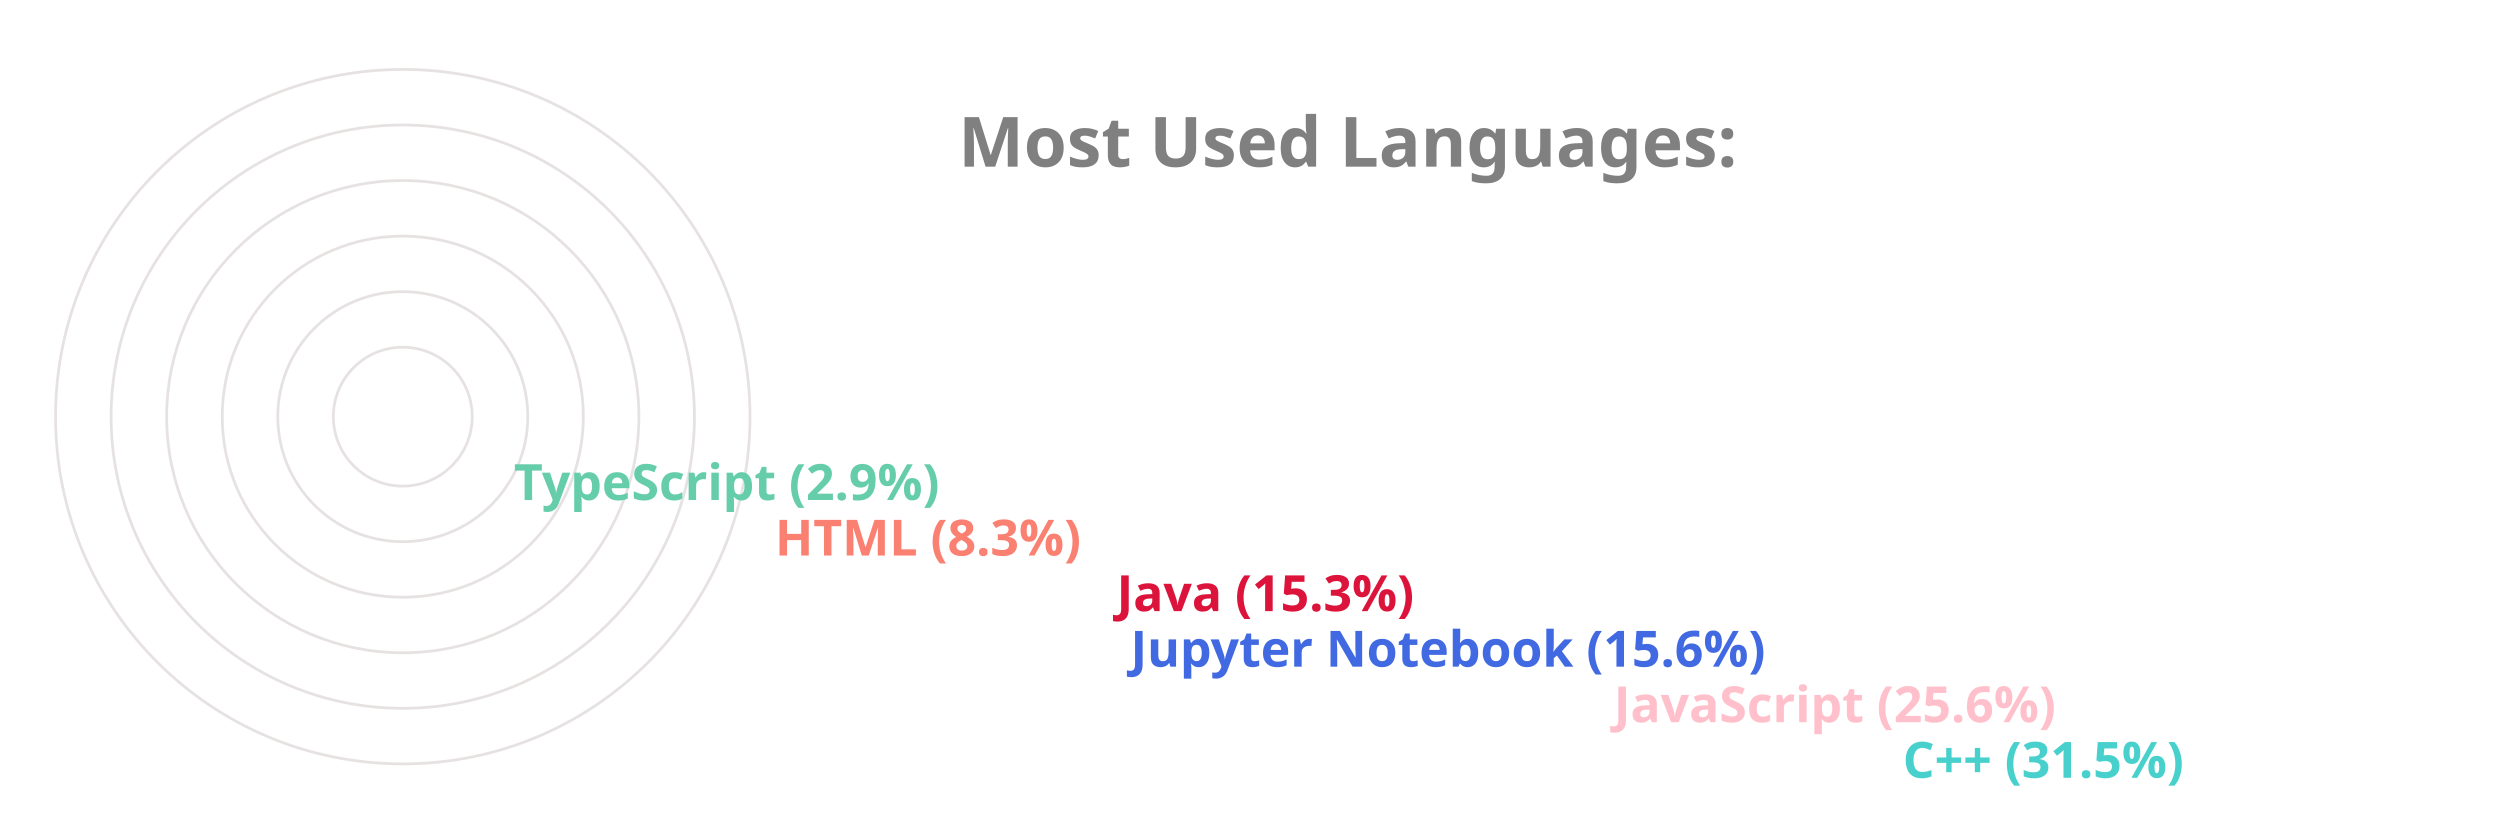
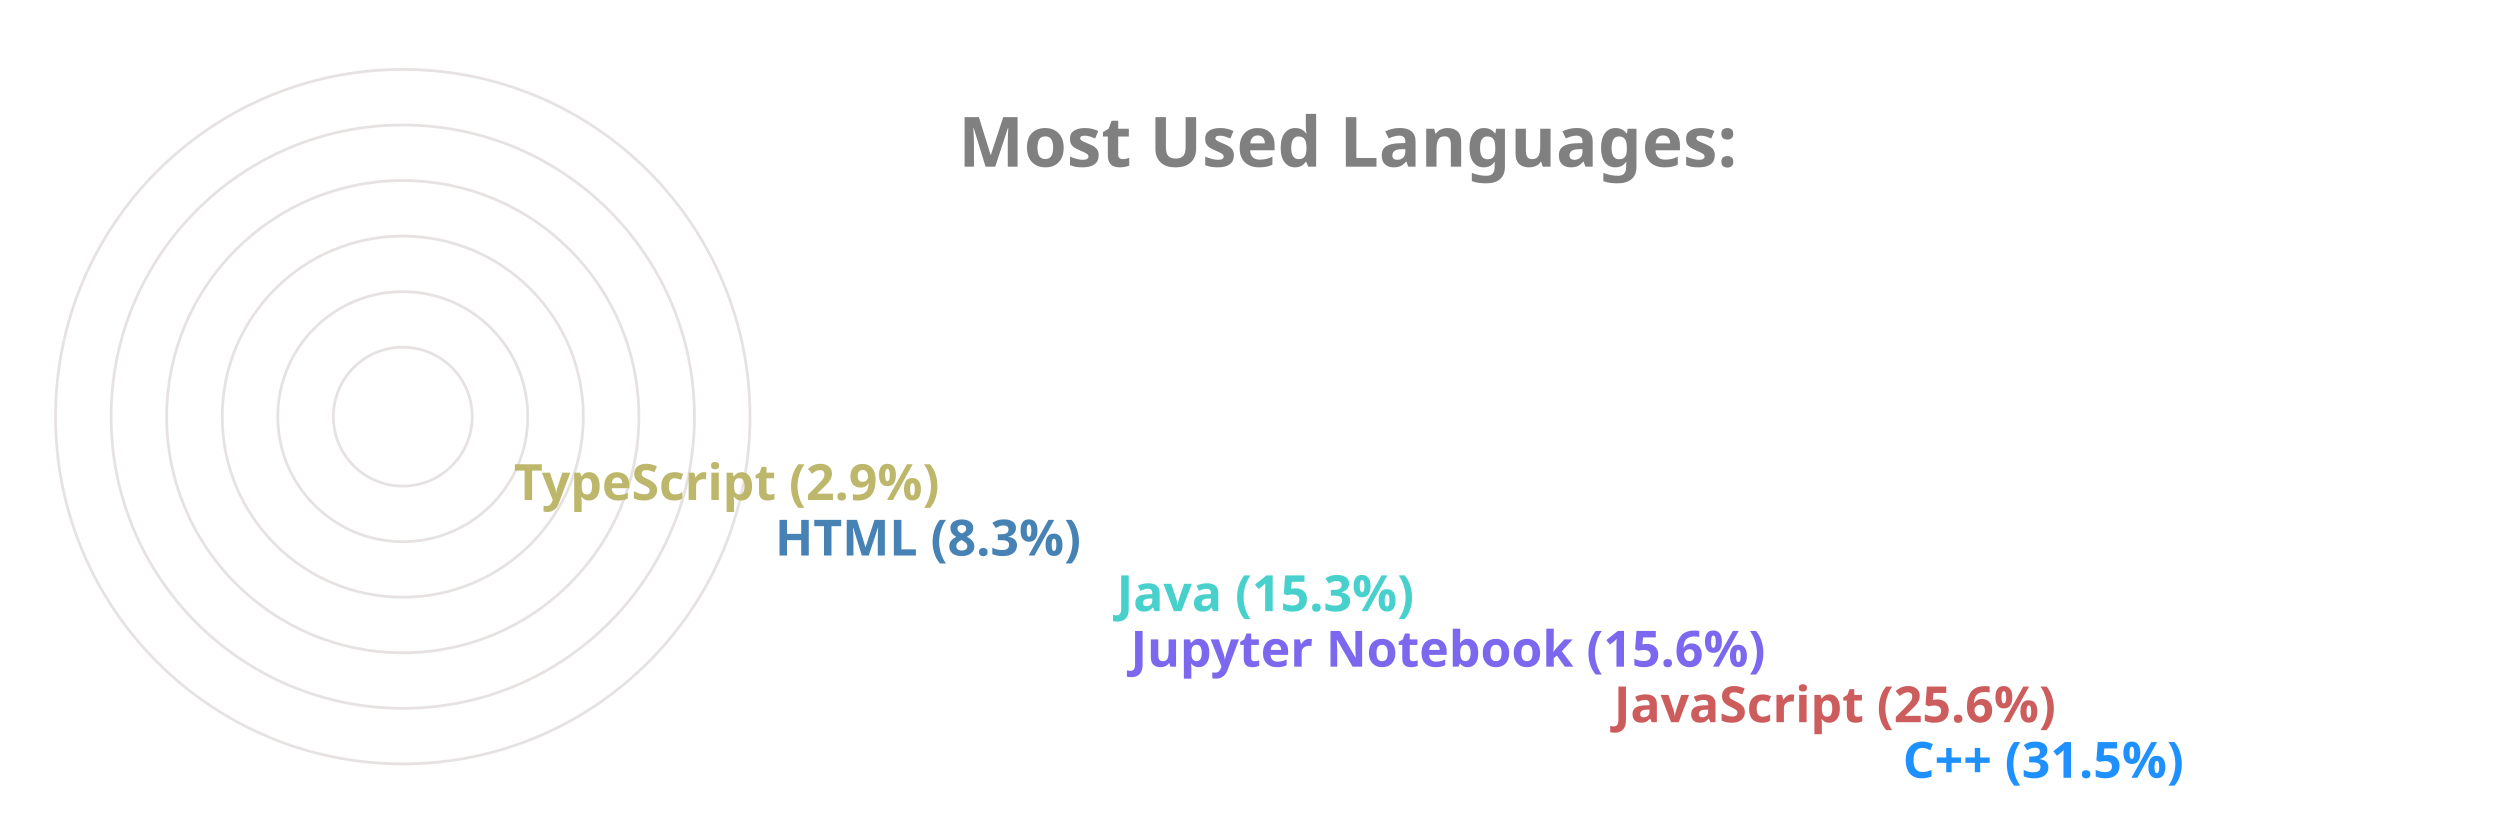
<svg xmlns="http://www.w3.org/2000/svg" viewBox="0 0 650 300" height="200px" width="600px">
  <style>
		.label {
			font: bold 25px sans-serif;
			color: #404040;
			-webkit-text-stroke: 1px white;
	  	}
		.name {
			font: bold 18px sans-serif;
			color: #404040;
	  	}

		.line {
			stroke-dasharray: 1000;
			stroke-dashoffset: 1000;
			animation: dash 3.5s ease-in-out forwards;	
			animation-iteration-count: infinite;
			animation-direction: alternate-reverse;
		}

		.path {
			stroke-dasharray: 1000;
			stroke-dashoffset: 1000;
			animation: dash 3.5s ease-in-out forwards;	
			animation-iteration-count: infinite;
			animation-direction: alternate-reverse;
		}
		  
		@keyframes dash {
			to {
				stroke-dashoffset: 0;
			}
		}

	</style>
  <g stroke="#E6E2E1" fill="none" stroke-width="1">
    <circle cx="20" cy="150" r="125" />
    <circle cx="20" cy="150" r="105" />
    <circle cx="20" cy="150" r="85" />
    <circle cx="20" cy="150" r="65" />
    <circle cx="20" cy="150" r="45" />
    <circle cx="20" cy="150" r="25" />
  </g>
  <g fill="none" stroke-width="20" class="line">
-     <line x2="550" y2="275" x1="20" y1="275" stroke="MediumTurquoise" />
-     <line x2="446" y2="255" x1="20" y1="255" stroke="Pink" />
-     <line x2="272" y2="235" x1="20" y1="235" stroke="RoyalBlue" />
-     <line x2="267" y2="215" x1="20" y1="215" stroke="Crimson" />
-     <line x2="144" y2="195" x1="20" y1="195" stroke="Salmon" />
-     <line x2="50" y2="175" x1="20" y1="175" stroke="MediumAquaMarine" />
+     <line x2="550" y2="275" x1="20" y1="275" stroke="DodgerBlue" />
+     <line x2="446" y2="255" x1="20" y1="255" stroke="IndianRed" />
+     <line x2="272" y2="235" x1="20" y1="235" stroke="MediumSlateBlue" />
+     <line x2="267" y2="215" x1="20" y1="215" stroke="MediumTurquoise" />
+     <line x2="144" y2="195" x1="20" y1="195" stroke="SteelBlue" />
+     <line x2="50" y2="175" x1="20" y1="175" stroke="DarkKhaki" />
  </g>
  <g fill="none" stroke-width="20" stroke-linecap="round" class="path">
-     <path d="M 20 275 A 125 125 45 0 1 -86 83" stroke="MediumTurquoise" />
-     <path d="M 20 255 A 105 105 45 0 1 -74 103" stroke="Pink" />
-     <path d="M 20 235 A 85 85 45 0 1 -61 126" stroke="RoyalBlue" />
-     <path d="M 20 215 A 65 65 45 0 1 -42 133" stroke="Crimson" />
-     <path d="M 20 195 A 45 45 45 0 1 -24 143" stroke="Salmon" />
-     <path d="M 20 175 A 25 25 45 0 1 -4 148" stroke="MediumAquaMarine" />
+     <path d="M 20 275 A 125 125 45 0 1 -86 83" stroke="DodgerBlue" />
+     <path d="M 20 255 A 105 105 45 0 1 -74 103" stroke="IndianRed" />
+     <path d="M 20 235 A 85 85 45 0 1 -61 126" stroke="MediumSlateBlue" />
+     <path d="M 20 215 A 65 65 45 0 1 -42 133" stroke="MediumTurquoise" />
+     <path d="M 20 195 A 45 45 45 0 1 -24 143" stroke="SteelBlue" />
+     <path d="M 20 175 A 25 25 45 0 1 -4 148" stroke="DarkKhaki" />
  </g>
  <g class="name">
-     <text x="560" y="280" fill="MediumTurquoise">C++ (31.5%)</text>
-     <text x="456" y="260" fill="Pink">JavaScript (25.6%)</text>
-     <text x="282" y="240" fill="RoyalBlue">Jupyter Notebook (15.6%)</text>
-     <text x="277" y="220" fill="Crimson">Java (15.3%)</text>
-     <text x="154" y="200" fill="Salmon">HTML (8.3%)</text>
-     <text x="60" y="180" fill="MediumAquaMarine">TypeScript (2.9%)</text>
+     <text x="560" y="280" fill="DodgerBlue">C++ (31.5%)</text>
+     <text x="456" y="260" fill="IndianRed">JavaScript (25.6%)</text>
+     <text x="282" y="240" fill="MediumSlateBlue">Jupyter Notebook (15.6%)</text>
+     <text x="277" y="220" fill="MediumTurquoise">Java (15.3%)</text>
+     <text x="154" y="200" fill="SteelBlue">HTML (8.3%)</text>
+     <text x="60" y="180" fill="DarkKhaki">TypeScript (2.9%)</text>
  </g>
  <g class="label">
    <text x="220" y="60" fill="grey">Most Used Languages:</text>
  </g>
</svg>
